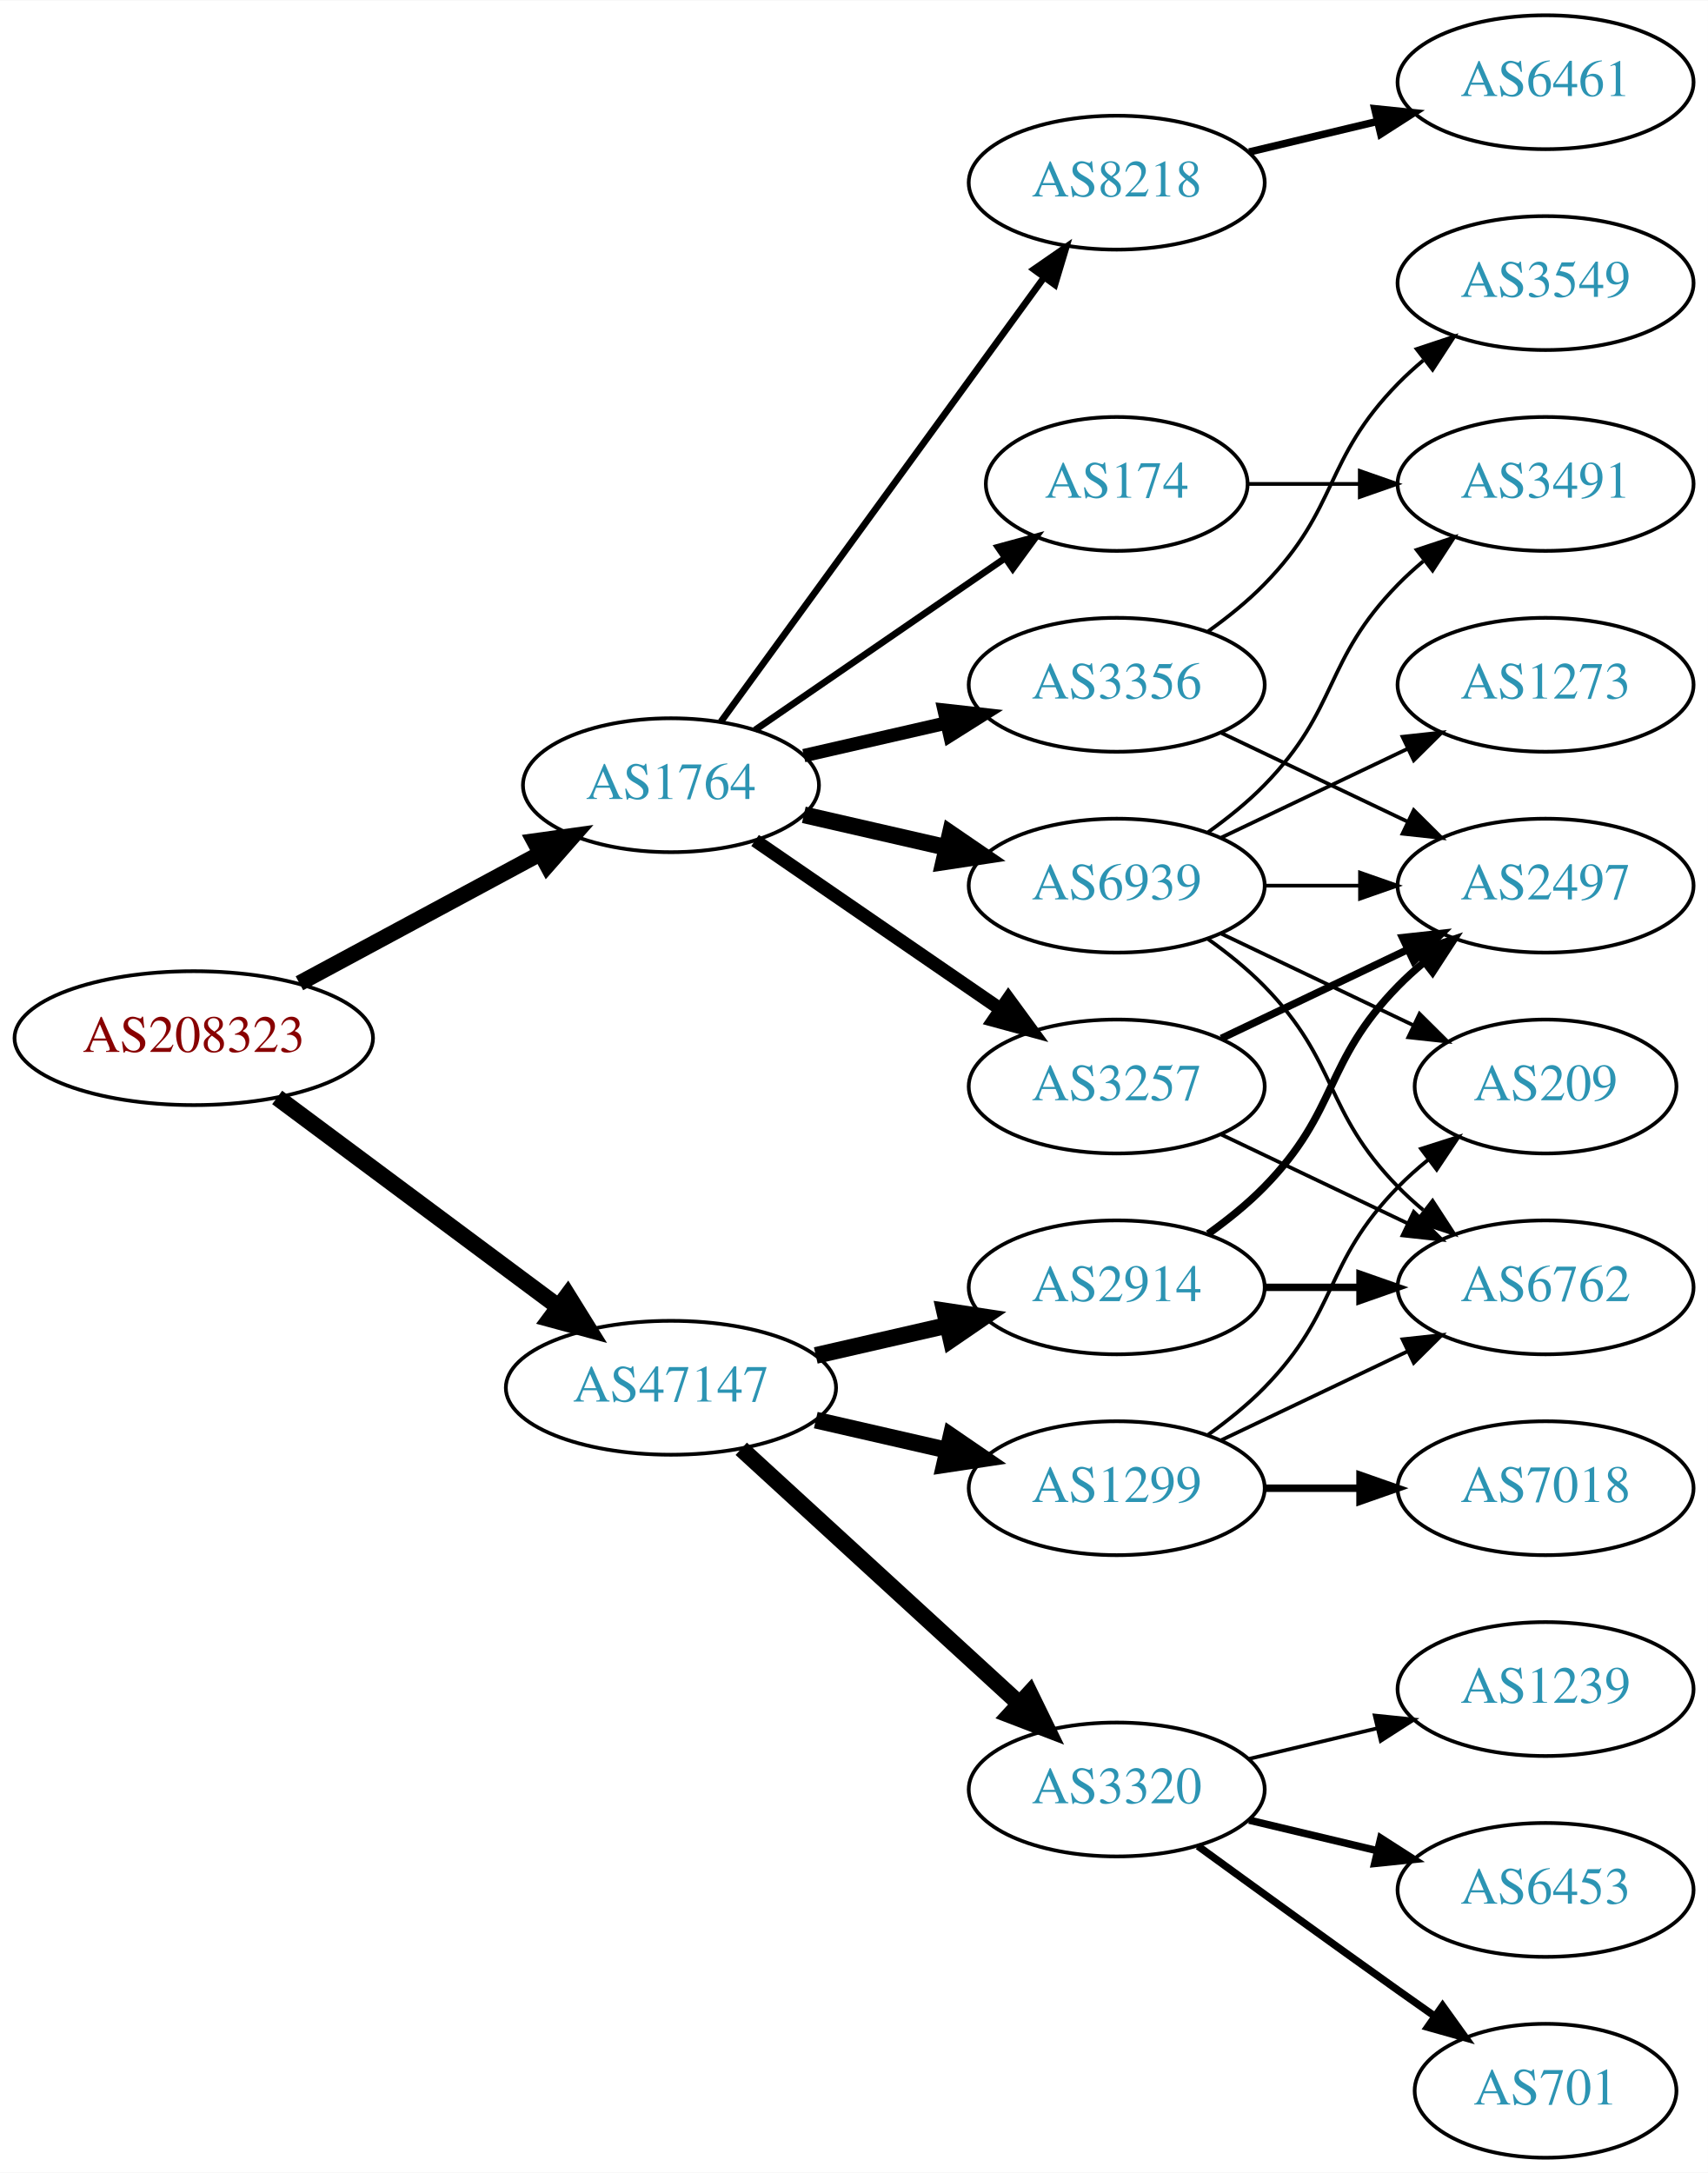
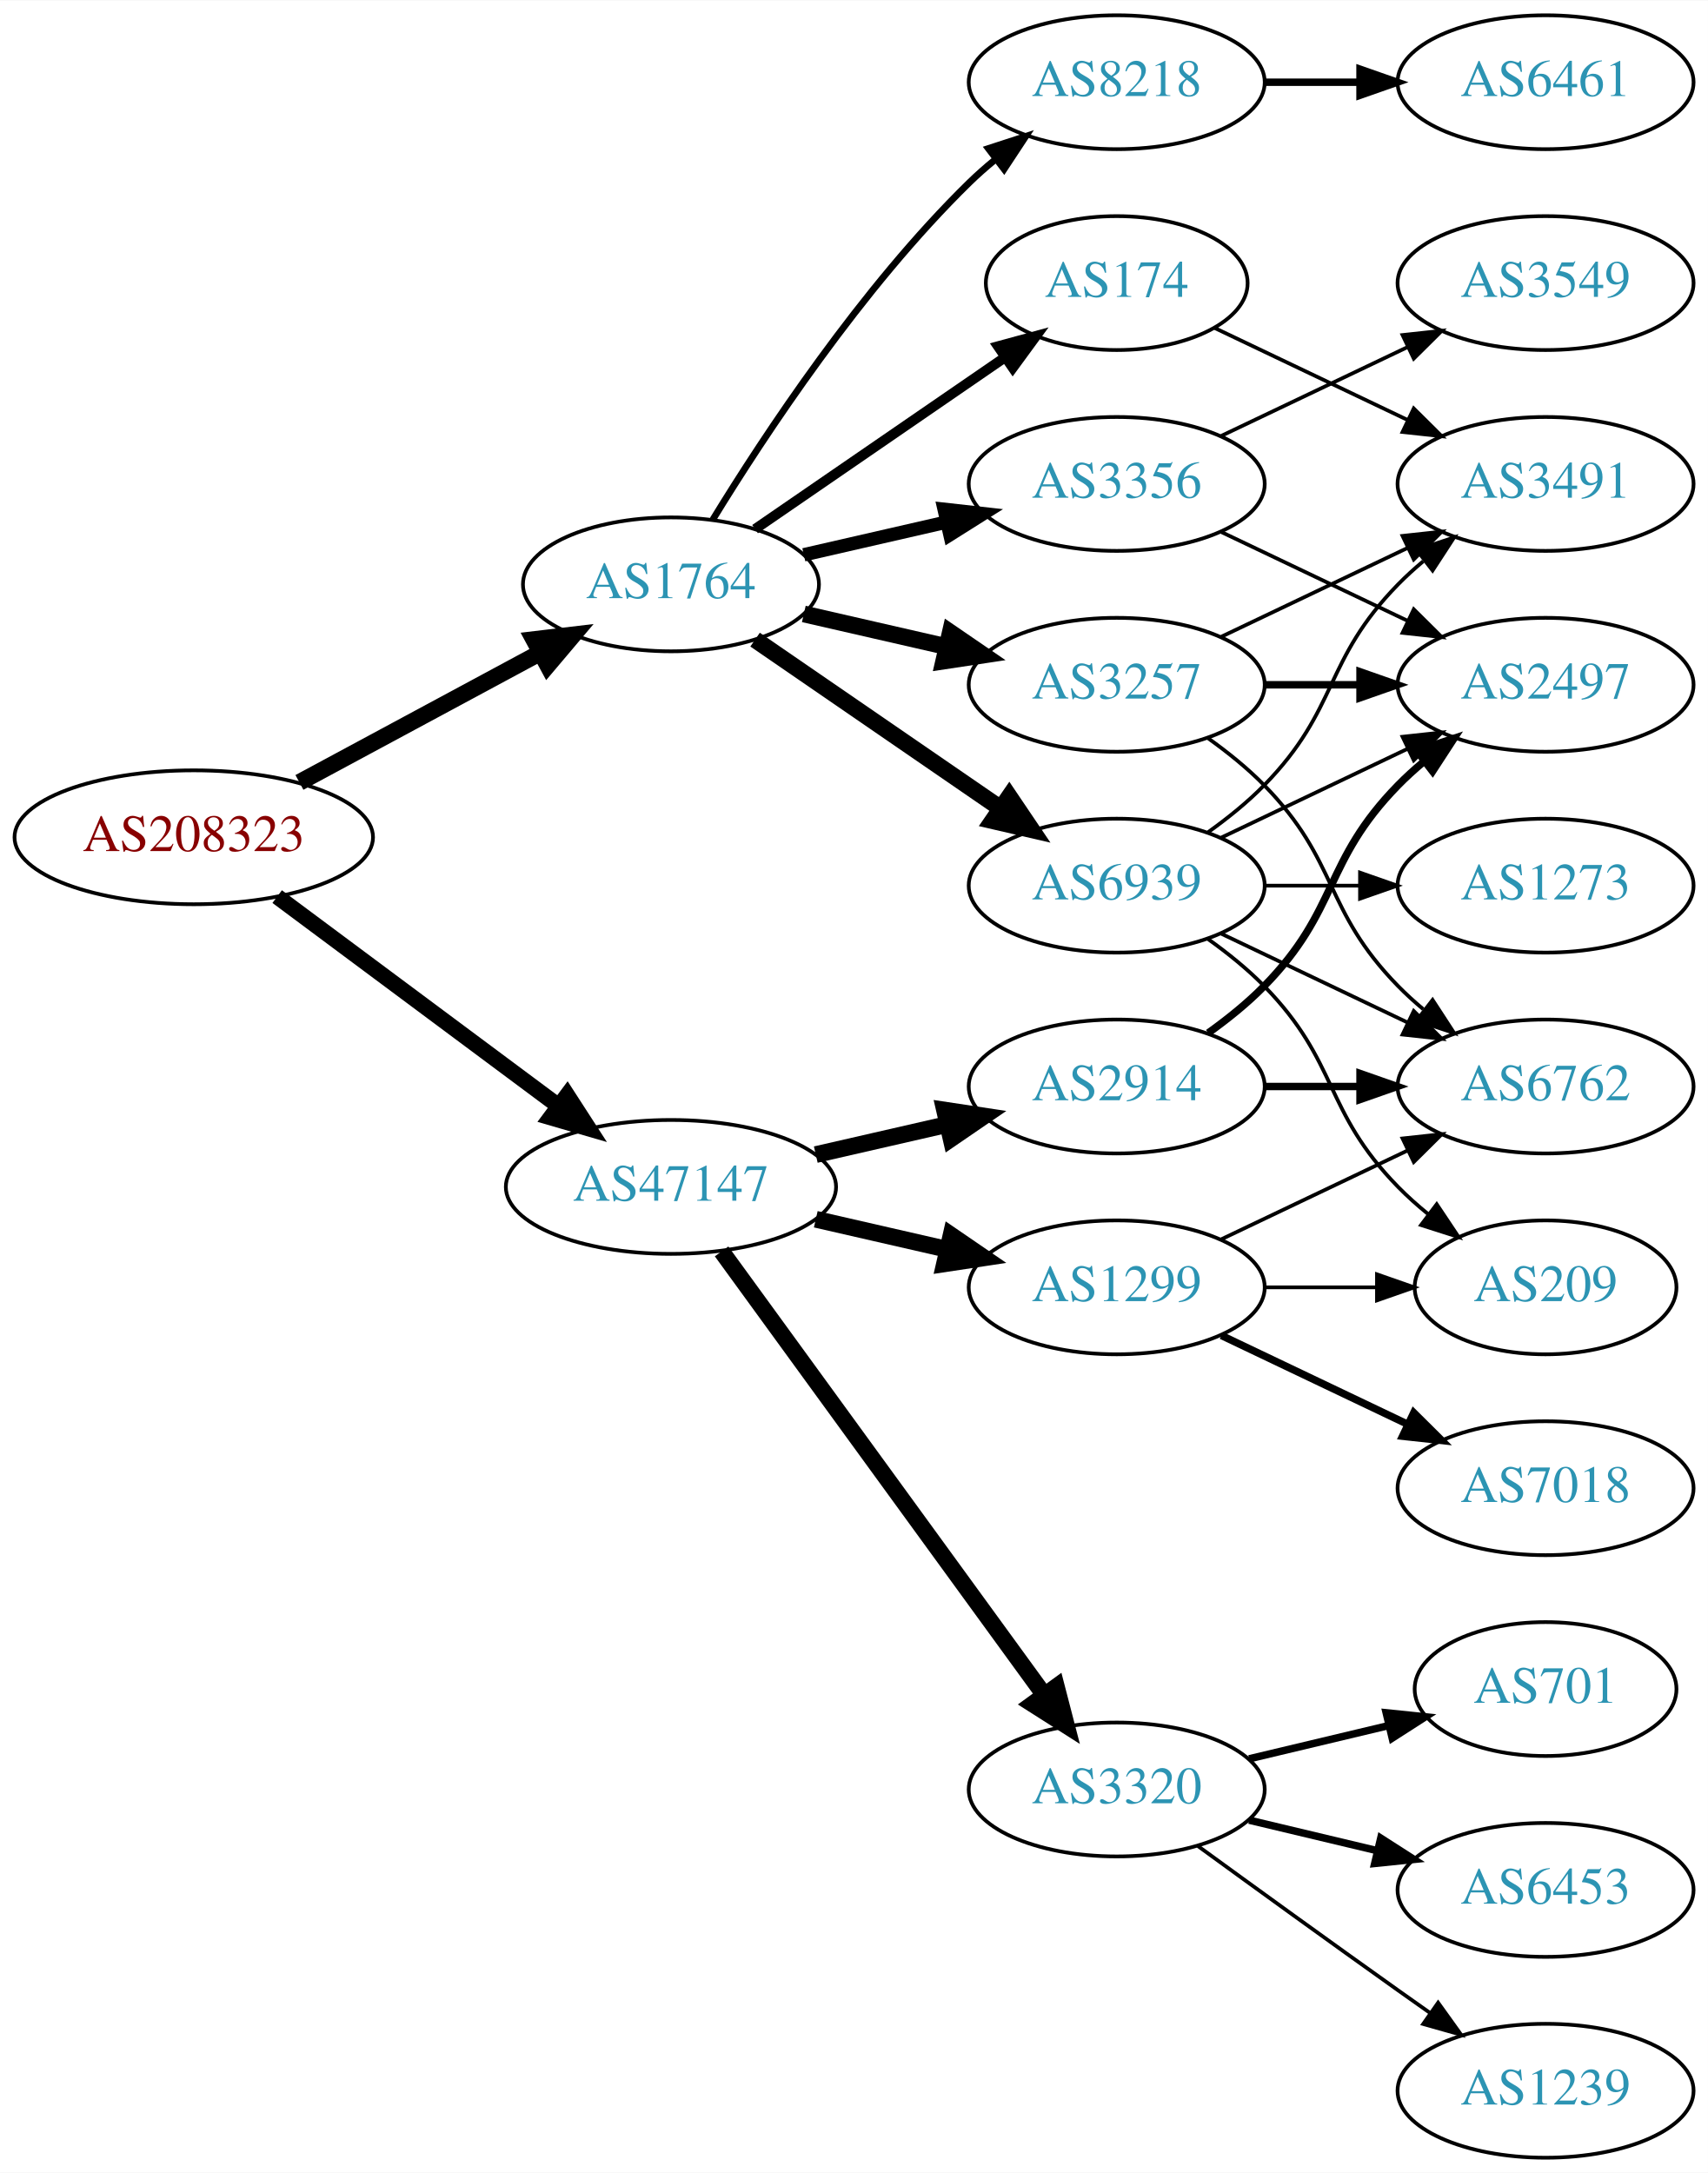
<svg xmlns="http://www.w3.org/2000/svg" xmlns:xlink="http://www.w3.org/1999/xlink" width="459pt" height="584pt" viewBox="0.00 0.00 459.17 584.00">
  <g id="graph0" class="graph" transform="scale(1 1) rotate(0) translate(4 580)">
    <polygon fill="white" stroke="none" points="-4,4 -4,-580 455.17,-580 455.17,4 -4,4" />
    <g id="node1" class="node">
      <g id="a_node1">
        <a xlink:href="/asn/208323" xlink:title="AS208323 ~ ZVR: 1254016365 [AT]">
-           <ellipse fill="#ffffff" stroke="black" cx="48.096" cy="-301" rx="48.192" ry="18" />
-           <text text-anchor="middle" x="48.096" y="-297.3" font-family="Times,serif" font-size="14.00" fill="#880000">AS208323</text>
+           <ellipse fill="#ffffff" stroke="black" cx="48.096" cy="-355" rx="48.192" ry="18" />
+           <text text-anchor="middle" x="48.096" y="-351.3" font-family="Times,serif" font-size="14.00" fill="#880000">AS208323</text>
        </a>
      </g>
    </g>
    <g id="node2" class="node">
      <g id="a_node2">
        <a xlink:href="/asn/1764" xlink:title="AS1764 ~ NEXTLAYER-AS [AT]">
-           <ellipse fill="#ffffff" stroke="black" cx="176.388" cy="-369" rx="39.794" ry="18" />
-           <text text-anchor="middle" x="176.388" y="-365.3" font-family="Times,serif" font-size="14.00" fill="#2c94b3">AS1764</text>
+           <ellipse fill="#ffffff" stroke="black" cx="176.388" cy="-423" rx="39.794" ry="18" />
+           <text text-anchor="middle" x="176.388" y="-419.3" font-family="Times,serif" font-size="14.00" fill="#2c94b3">AS1764</text>
        </a>
      </g>
    </g>
    <g id="edge1" class="edge">
-       <path fill="none" stroke="black" stroke-width="4.25" d="M76.499,-315.755C95.498,-325.985 120.934,-339.68 141.251,-350.62" />
-       <polygon fill="black" stroke="black" stroke-width="4.25" points="139.616,-353.963 150.184,-355.429 143.142,-347.414 139.616,-353.963" />
+       <path fill="none" stroke="black" stroke-width="4.5" d="M76.499,-369.755C95.498,-379.985 120.934,-393.68 141.251,-404.62" />
+       <polygon fill="black" stroke="black" stroke-width="4.5" points="139.512,-408.155 150.184,-409.429 143.246,-401.222 139.512,-408.155" />
    </g>
    <g id="node3" class="node">
      <g id="a_node3">
        <a xlink:href="/asn/47147" xlink:title="AS47147 ~ ANEXIA Internetdienstleistungs GmbH [AT]">
-           <ellipse fill="#ffffff" stroke="black" cx="176.388" cy="-207" rx="44.393" ry="18" />
-           <text text-anchor="middle" x="176.388" y="-203.3" font-family="Times,serif" font-size="14.00" fill="#2c94b3">AS47147</text>
+           <ellipse fill="#ffffff" stroke="black" cx="176.388" cy="-261" rx="44.393" ry="18" />
+           <text text-anchor="middle" x="176.388" y="-257.3" font-family="Times,serif" font-size="14.00" fill="#2c94b3">AS47147</text>
        </a>
      </g>
    </g>
    <g id="edge2" class="edge">
-       <path fill="none" stroke="black" stroke-width="4.5" d="M70.519,-285.054C91.328,-269.566 123.078,-245.934 146.192,-228.731" />
-       <polygon fill="black" stroke="black" stroke-width="4.5" points="148.609,-231.84 154.28,-222.71 143.907,-225.522 148.609,-231.84" />
+       <path fill="none" stroke="black" stroke-width="4.263" d="M70.519,-339.054C91.328,-323.566 123.078,-299.934 146.192,-282.731" />
+       <polygon fill="black" stroke="black" stroke-width="4.263" points="148.486,-285.673 154.28,-276.71 144.031,-279.689 148.486,-285.673" />
    </g>
    <g id="node4" class="node">
      <g id="a_node4">
-         <a xlink:href="/asn/174" xlink:title="AS174 ~ Cogent Communications [US]">
-           <ellipse fill="#ffffff" stroke="black" cx="296.23" cy="-450" rx="35.194" ry="18" />
-           <text text-anchor="middle" x="296.23" y="-446.3" font-family="Times,serif" font-size="14.00" fill="#2c94b3">AS174</text>
+         <a xlink:href="/asn/3257" xlink:title="AS3257 ~ GTT [DE]">
+           <ellipse fill="#ffffff" stroke="black" cx="296.23" cy="-396" rx="39.794" ry="18" />
+           <text text-anchor="middle" x="296.23" y="-392.3" font-family="Times,serif" font-size="14.00" fill="#2c94b3">AS3257</text>
        </a>
      </g>
    </g>
    <g id="edge3" class="edge">
-       <path fill="none" stroke="black" stroke-width="1.8" d="M199.002,-383.857C217.839,-396.805 245.319,-415.693 266.095,-429.973" />
-       <polygon fill="black" stroke="black" stroke-width="1.8" points="264.32,-433.001 274.543,-435.781 268.285,-427.232 264.32,-433.001" />
+       <path fill="none" stroke="black" stroke-width="4.5" d="M212.107,-415.045C224.107,-412.296 237.728,-409.175 250.42,-406.267" />
+       <polygon fill="black" stroke="black" stroke-width="4.5" points="251.484,-410.063 260.352,-403.991 249.725,-402.387 251.484,-410.063" />
    </g>
    <g id="node5" class="node">
      <g id="a_node5">
-         <a xlink:href="/asn/3257" xlink:title="AS3257 ~ GTT [DE]">
-           <ellipse fill="#ffffff" stroke="black" cx="296.23" cy="-288" rx="39.794" ry="18" />
-           <text text-anchor="middle" x="296.23" y="-284.3" font-family="Times,serif" font-size="14.00" fill="#2c94b3">AS3257</text>
+         <a xlink:href="/asn/174" xlink:title="AS174 ~ Cogent Communications [US]">
+           <ellipse fill="#ffffff" stroke="black" cx="296.23" cy="-504" rx="35.194" ry="18" />
+           <text text-anchor="middle" x="296.23" y="-500.3" font-family="Times,serif" font-size="14.00" fill="#2c94b3">AS174</text>
        </a>
      </g>
    </g>
    <g id="edge4" class="edge">
-       <path fill="none" stroke="black" stroke-width="3.6" d="M199.002,-354.143C217.49,-341.435 244.304,-323.005 264.934,-308.825" />
-       <polygon fill="black" stroke="black" stroke-width="3.6" points="267.096,-311.586 273.354,-303.037 263.13,-305.817 267.096,-311.586" />
+       <path fill="none" stroke="black" stroke-width="2.7" d="M199.002,-437.857C217.839,-450.805 245.319,-469.693 266.095,-483.973" />
+       <polygon fill="black" stroke="black" stroke-width="2.7" points="264.32,-487.001 274.543,-489.781 268.285,-481.232 264.32,-487.001" />
    </g>
    <g id="node6" class="node">
      <g id="a_node6">
-         <a xlink:href="/asn/3356" xlink:title="AS3356 ~ Level 3 Parent, LLC [US]">
-           <ellipse fill="#ffffff" stroke="black" cx="296.23" cy="-396" rx="39.794" ry="18" />
-           <text text-anchor="middle" x="296.23" y="-392.3" font-family="Times,serif" font-size="14.00" fill="#2c94b3">AS3356</text>
+         <a xlink:href="/asn/8218" xlink:title="AS8218 ~ legacy Neotelecoms [FR]">
+           <ellipse fill="#ffffff" stroke="black" cx="296.23" cy="-558" rx="39.794" ry="18" />
+           <text text-anchor="middle" x="296.23" y="-554.3" font-family="Times,serif" font-size="14.00" fill="#2c94b3">AS8218</text>
        </a>
      </g>
    </g>
    <g id="edge5" class="edge">
-       <path fill="none" stroke="black" stroke-width="3.6" d="M212.107,-376.955C224.107,-379.704 237.728,-382.825 250.42,-385.733" />
-       <polygon fill="black" stroke="black" stroke-width="3.6" points="249.823,-389.187 260.352,-388.009 251.386,-382.364 249.823,-389.187" />
+       <path fill="none" stroke="black" stroke-width="1.8" d="M187.653,-440.44C201.462,-462.991 227.651,-502.722 256.584,-531 258.724,-533.092 261.041,-535.137 263.441,-537.106" />
+       <polygon fill="black" stroke="black" stroke-width="1.8" points="261.708,-540.185 271.782,-543.464 265.951,-534.618 261.708,-540.185" />
    </g>
    <g id="node7" class="node">
      <g id="a_node7">
-         <a xlink:href="/asn/8218" xlink:title="AS8218 ~ legacy Neotelecoms [FR]">
-           <ellipse fill="#ffffff" stroke="black" cx="296.23" cy="-531" rx="39.794" ry="18" />
-           <text text-anchor="middle" x="296.23" y="-527.3" font-family="Times,serif" font-size="14.00" fill="#2c94b3">AS8218</text>
+         <a xlink:href="/asn/3356" xlink:title="AS3356 ~ Level 3 Parent, LLC [US]">
+           <ellipse fill="#ffffff" stroke="black" cx="296.23" cy="-450" rx="39.794" ry="18" />
+           <text text-anchor="middle" x="296.23" y="-446.3" font-family="Times,serif" font-size="14.00" fill="#2c94b3">AS3356</text>
        </a>
      </g>
    </g>
    <g id="edge6" class="edge">
-       <path fill="none" stroke="black" stroke-width="1.8" d="M189.776,-386.031C210.498,-414.517 252.301,-471.985 276.589,-505.374" />
-       <polygon fill="black" stroke="black" stroke-width="1.8" points="273.94,-507.682 282.653,-513.71 279.601,-503.564 273.94,-507.682" />
+       <path fill="none" stroke="black" stroke-width="3.6" d="M212.107,-430.955C224.107,-433.704 237.728,-436.825 250.42,-439.733" />
+       <polygon fill="black" stroke="black" stroke-width="3.6" points="249.823,-443.187 260.352,-442.009 251.386,-436.364 249.823,-443.187" />
    </g>
    <g id="node8" class="node">
      <g id="a_node8">
        <a xlink:href="/asn/6939" xlink:title="AS6939 ~ Hurricane Electric LLC [US]">
          <ellipse fill="#ffffff" stroke="black" cx="296.23" cy="-342" rx="39.794" ry="18" />
          <text text-anchor="middle" x="296.23" y="-338.3" font-family="Times,serif" font-size="14.00" fill="#2c94b3">AS6939</text>
        </a>
      </g>
    </g>
    <g id="edge7" class="edge">
-       <path fill="none" stroke="black" stroke-width="4.5" d="M212.107,-361.045C224.107,-358.296 237.728,-355.175 250.42,-352.267" />
-       <polygon fill="black" stroke="black" stroke-width="4.5" points="251.484,-356.063 260.352,-349.991 249.725,-348.387 251.484,-356.063" />
+       <path fill="none" stroke="black" stroke-width="4.5" d="M199.002,-408.143C217.49,-395.435 244.304,-377.005 264.934,-362.825" />
+       <polygon fill="black" stroke="black" stroke-width="4.5" points="267.343,-365.946 273.354,-357.037 262.883,-359.456 267.343,-365.946" />
    </g>
    <g id="node14" class="node">
      <g id="a_node14">
-         <a xlink:href="/asn/1299" xlink:title="AS1299 ~ Telia Carrier [EU]">
-           <ellipse fill="#ffffff" stroke="black" cx="296.23" cy="-180" rx="39.794" ry="18" />
-           <text text-anchor="middle" x="296.23" y="-176.3" font-family="Times,serif" font-size="14.00" fill="#2c94b3">AS1299</text>
-         </a>
-       </g>
-     </g>
-     <g id="edge14" class="edge">
-       <path fill="none" stroke="black" stroke-width="4.5" d="M215.322,-198.308C226.563,-195.733 238.976,-192.889 250.599,-190.226" />
-       <polygon fill="black" stroke="black" stroke-width="4.5" points="251.692,-194.015 260.56,-187.943 249.934,-186.339 251.692,-194.015" />
+         <a xlink:href="/asn/2914" xlink:title="AS2914 ~ NTT America, Inc. [US]">
+           <ellipse fill="#ffffff" stroke="black" cx="296.23" cy="-288" rx="39.794" ry="18" />
+           <text text-anchor="middle" x="296.23" y="-284.3" font-family="Times,serif" font-size="14.00" fill="#2c94b3">AS2914</text>
+         </a>
+       </g>
+     </g>
+     <g id="edge15" class="edge">
+       <path fill="none" stroke="black" stroke-width="4.5" d="M215.322,-269.692C226.563,-272.267 238.976,-275.111 250.599,-277.774" />
+       <polygon fill="black" stroke="black" stroke-width="4.5" points="249.934,-281.661 260.56,-280.057 251.692,-273.985 249.934,-281.661" />
    </g>
    <g id="node15" class="node">
      <g id="a_node15">
        <a xlink:href="/asn/3320" xlink:title="AS3320 ~ DTAG [DE]">
          <ellipse fill="#ffffff" stroke="black" cx="296.23" cy="-99" rx="39.794" ry="18" />
          <text text-anchor="middle" x="296.23" y="-95.3" font-family="Times,serif" font-size="14.00" fill="#2c94b3">AS3320</text>
        </a>
      </g>
    </g>
-     <g id="edge15" class="edge">
-       <path fill="none" stroke="black" stroke-width="4.5" d="M195.285,-190.597C215.214,-172.333 247.571,-142.678 270.048,-122.079" />
-       <polygon fill="black" stroke="black" stroke-width="4.5" points="272.838,-124.863 277.55,-115.203 267.517,-119.057 272.838,-124.863" />
+     <g id="edge16" class="edge">
+       <path fill="none" stroke="black" stroke-width="4.5" d="M189.999,-243.663C210.82,-215.04 252.482,-157.767 276.671,-124.514" />
+       <polygon fill="black" stroke="black" stroke-width="4.5" points="280.011,-126.615 282.71,-116.212 273.643,-121.983 280.011,-126.615" />
    </g>
    <g id="node16" class="node">
      <g id="a_node16">
-         <a xlink:href="/asn/2914" xlink:title="AS2914 ~ NTT America, Inc. [US]">
+         <a xlink:href="/asn/1299" xlink:title="AS1299 ~ Telia Carrier [EU]">
          <ellipse fill="#ffffff" stroke="black" cx="296.23" cy="-234" rx="39.794" ry="18" />
-           <text text-anchor="middle" x="296.23" y="-230.3" font-family="Times,serif" font-size="14.00" fill="#2c94b3">AS2914</text>
-         </a>
-       </g>
-     </g>
-     <g id="edge16" class="edge">
-       <path fill="none" stroke="black" stroke-width="4.5" d="M215.322,-215.692C226.563,-218.267 238.976,-221.111 250.599,-223.774" />
-       <polygon fill="black" stroke="black" stroke-width="4.5" points="249.934,-227.661 260.56,-226.057 251.692,-219.985 249.934,-227.661" />
+           <text text-anchor="middle" x="296.23" y="-230.3" font-family="Times,serif" font-size="14.00" fill="#2c94b3">AS1299</text>
+         </a>
+       </g>
+     </g>
+     <g id="edge17" class="edge">
+       <path fill="none" stroke="black" stroke-width="4.5" d="M215.322,-252.308C226.563,-249.733 238.976,-246.889 250.599,-244.226" />
+       <polygon fill="black" stroke="black" stroke-width="4.5" points="251.692,-248.015 260.56,-241.943 249.934,-240.339 251.692,-248.015" />
    </g>
    <g id="node9" class="node">
      <g id="a_node9">
+         <a xlink:href="/asn/6762" xlink:title="AS6762 ~ TELECOM ITALIA SPARKLE S.p.A. [IT]">
+           <ellipse fill="#ffffff" stroke="black" cx="411.523" cy="-288" rx="39.794" ry="18" />
+           <text text-anchor="middle" x="411.523" y="-284.3" font-family="Times,serif" font-size="14.00" fill="#2c94b3">AS6762</text>
+         </a>
+       </g>
+     </g>
+     <g id="edge8" class="edge">
+       <path fill="none" stroke="black" d="M320.824,-381.611C326.08,-377.852 331.412,-373.563 335.877,-369 356.049,-348.383 351.704,-335.617 371.877,-315 373.969,-312.861 376.253,-310.782 378.63,-308.79" />
+       <polygon fill="black" stroke="black" points="381.148,-311.268 386.929,-302.389 376.873,-305.725 381.148,-311.268" />
+     </g>
+     <g id="node10" class="node">
+       <g id="a_node10">
+         <a xlink:href="/asn/2497" xlink:title="AS2497 ~ Internet Initiative Japan Inc. [JP]">
+           <ellipse fill="#ffffff" stroke="black" cx="411.523" cy="-396" rx="39.794" ry="18" />
+           <text text-anchor="middle" x="411.523" y="-392.3" font-family="Times,serif" font-size="14.00" fill="#2c94b3">AS2497</text>
+         </a>
+       </g>
+     </g>
+     <g id="edge9" class="edge">
+       <path fill="none" stroke="black" stroke-width="2" d="M335.902,-396C344.105,-396 352.869,-396 361.401,-396" />
+       <polygon fill="black" stroke="black" stroke-width="2" points="361.641,-399.5 371.641,-396 361.641,-392.5 361.641,-399.5" />
+     </g>
+     <g id="node11" class="node">
+       <g id="a_node11">
        <a xlink:href="/asn/3491" xlink:title="AS3491 ~ PCCW Global, Inc. [US]">
          <ellipse fill="#ffffff" stroke="black" cx="411.523" cy="-450" rx="39.794" ry="18" />
          <text text-anchor="middle" x="411.523" y="-446.3" font-family="Times,serif" font-size="14.00" fill="#2c94b3">AS3491</text>
        </a>
      </g>
    </g>
-     <g id="edge8" class="edge">
-       <path fill="none" stroke="black" d="M331.529,-450C340.906,-450 351.257,-450 361.291,-450" />
-       <polygon fill="black" stroke="black" points="361.58,-453.5 371.58,-450 361.58,-446.5 361.58,-453.5" />
-     </g>
-     <g id="node10" class="node">
-       <g id="a_node10">
-         <a xlink:href="/asn/2497" xlink:title="AS2497 ~ Internet Initiative Japan Inc. [JP]">
-           <ellipse fill="#ffffff" stroke="black" cx="411.523" cy="-342" rx="39.794" ry="18" />
-           <text text-anchor="middle" x="411.523" y="-338.3" font-family="Times,serif" font-size="14.00" fill="#2c94b3">AS2497</text>
-         </a>
-       </g>
-     </g>
-     <g id="edge9" class="edge">
-       <path fill="none" stroke="black" stroke-width="2" d="M324.367,-300.934C339.361,-308.081 358.182,-317.052 374.405,-324.785" />
-       <polygon fill="black" stroke="black" stroke-width="2" points="373.075,-328.028 383.608,-329.171 376.087,-321.709 373.075,-328.028" />
-     </g>
-     <g id="node11" class="node">
-       <g id="a_node11">
-         <a xlink:href="/asn/6762" xlink:title="AS6762 ~ TELECOM ITALIA SPARKLE S.p.A. [IT]">
-           <ellipse fill="#ffffff" stroke="black" cx="411.523" cy="-234" rx="39.794" ry="18" />
-           <text text-anchor="middle" x="411.523" y="-230.3" font-family="Times,serif" font-size="14.00" fill="#2c94b3">AS6762</text>
-         </a>
-       </g>
-     </g>
    <g id="edge10" class="edge">
-       <path fill="none" stroke="black" d="M324.367,-275.066C339.361,-267.919 358.182,-258.948 374.405,-251.215" />
-       <polygon fill="black" stroke="black" points="376.087,-254.291 383.608,-246.829 373.075,-247.972 376.087,-254.291" />
-     </g>
-     <g id="edge12" class="edge">
-       <path fill="none" stroke="black" d="M324.367,-383.066C339.361,-375.919 358.182,-366.948 374.405,-359.215" />
-       <polygon fill="black" stroke="black" points="376.087,-362.291 383.608,-354.829 373.075,-355.972 376.087,-362.291" />
+       <path fill="none" stroke="black" d="M324.367,-408.934C339.361,-416.081 358.182,-425.052 374.405,-432.785" />
+       <polygon fill="black" stroke="black" points="373.075,-436.028 383.608,-437.171 376.087,-429.709 373.075,-436.028" />
+     </g>
+     <g id="edge14" class="edge">
+       <path fill="none" stroke="black" d="M322.655,-491.881C337.958,-484.587 357.681,-475.186 374.563,-467.14" />
+       <polygon fill="black" stroke="black" points="376.082,-470.293 383.604,-462.831 373.071,-463.974 376.082,-470.293" />
    </g>
    <g id="node12" class="node">
      <g id="a_node12">
+         <a xlink:href="/asn/6461" xlink:title="AS6461 ~ Zayo Bandwidth [US]">
+           <ellipse fill="#ffffff" stroke="black" cx="411.523" cy="-558" rx="39.794" ry="18" />
+           <text text-anchor="middle" x="411.523" y="-554.3" font-family="Times,serif" font-size="14.00" fill="#2c94b3">AS6461</text>
+         </a>
+       </g>
+     </g>
+     <g id="edge11" class="edge">
+       <path fill="none" stroke="black" stroke-width="2" d="M335.902,-558C344.105,-558 352.869,-558 361.401,-558" />
+       <polygon fill="black" stroke="black" stroke-width="2" points="361.641,-561.5 371.641,-558 361.641,-554.5 361.641,-561.5" />
+     </g>
+     <g id="edge12" class="edge">
+       <path fill="none" stroke="black" d="M324.367,-437.066C339.361,-429.919 358.182,-420.948 374.405,-413.215" />
+       <polygon fill="black" stroke="black" points="376.087,-416.291 383.608,-408.829 373.075,-409.972 376.087,-416.291" />
+     </g>
+     <g id="node13" class="node">
+       <g id="a_node13">
        <a xlink:href="/asn/3549" xlink:title="AS3549 ~ Level 3 Parent, LLC [US]">
          <ellipse fill="#ffffff" stroke="black" cx="411.523" cy="-504" rx="39.794" ry="18" />
          <text text-anchor="middle" x="411.523" y="-500.3" font-family="Times,serif" font-size="14.00" fill="#2c94b3">AS3549</text>
        </a>
      </g>
    </g>
-     <g id="edge11" class="edge">
-       <path fill="none" stroke="black" d="M320.824,-410.389C326.08,-414.148 331.412,-418.437 335.877,-423 356.049,-443.617 351.704,-456.383 371.877,-477 373.969,-479.139 376.253,-481.218 378.63,-483.21" />
-       <polygon fill="black" stroke="black" points="376.873,-486.275 386.929,-489.611 381.148,-480.732 376.873,-486.275" />
-     </g>
-     <g id="node13" class="node">
-       <g id="a_node13">
-         <a xlink:href="/asn/6461" xlink:title="AS6461 ~ Zayo Bandwidth [US]">
-           <ellipse fill="#ffffff" stroke="black" cx="411.523" cy="-558" rx="39.794" ry="18" />
-           <text text-anchor="middle" x="411.523" y="-554.3" font-family="Times,serif" font-size="14.00" fill="#2c94b3">AS6461</text>
-         </a>
-       </g>
-     </g>
    <g id="edge13" class="edge">
-       <path fill="none" stroke="black" stroke-width="2" d="M331.837,-539.248C342.709,-541.838 354.863,-544.735 366.305,-547.462" />
-       <polygon fill="black" stroke="black" stroke-width="2" points="365.589,-550.889 376.128,-549.803 367.212,-544.08 365.589,-550.889" />
-     </g>
-     <g id="edge25" class="edge">
+       <path fill="none" stroke="black" d="M324.367,-462.934C339.361,-470.081 358.182,-479.052 374.405,-486.785" />
+       <polygon fill="black" stroke="black" points="373.075,-490.028 383.608,-491.171 376.087,-483.709 373.075,-490.028" />
+     </g>
+     <g id="edge27" class="edge">
+       <path fill="none" stroke="black" d="M324.367,-329.066C339.361,-321.919 358.182,-312.948 374.405,-305.215" />
+       <polygon fill="black" stroke="black" points="376.087,-308.291 383.608,-300.829 373.075,-301.972 376.087,-308.291" />
+     </g>
+     <g id="edge29" class="edge">
+       <path fill="none" stroke="black" d="M324.367,-354.934C339.361,-362.081 358.182,-371.052 374.405,-378.785" />
+       <polygon fill="black" stroke="black" points="373.075,-382.028 383.608,-383.171 376.087,-375.709 373.075,-382.028" />
+     </g>
+     <g id="edge26" class="edge">
      <path fill="none" stroke="black" d="M320.824,-356.389C326.08,-360.148 331.412,-364.437 335.877,-369 356.049,-389.617 351.704,-402.383 371.877,-423 373.969,-425.139 376.253,-427.218 378.63,-429.21" />
      <polygon fill="black" stroke="black" points="376.873,-432.275 386.929,-435.611 381.148,-426.732 376.873,-432.275" />
-     </g>
-     <g id="edge28" class="edge">
-       <path fill="none" stroke="black" d="M335.902,-342C344.105,-342 352.869,-342 361.401,-342" />
-       <polygon fill="black" stroke="black" points="361.641,-345.5 371.641,-342 361.641,-338.5 361.641,-345.5" />
-     </g>
-     <g id="edge29" class="edge">
-       <path fill="none" stroke="black" d="M320.824,-327.611C326.08,-323.852 331.412,-319.563 335.877,-315 356.049,-294.383 351.704,-281.617 371.877,-261 373.969,-258.861 376.253,-256.782 378.63,-254.79" />
-       <polygon fill="black" stroke="black" points="381.148,-257.268 386.929,-248.389 376.873,-251.725 381.148,-257.268" />
    </g>
    <g id="node21" class="node">
      <g id="a_node21">
        <a xlink:href="/asn/209" xlink:title="AS209 ~ CenturyLink Communications, LLC [US]">
-           <ellipse fill="#ffffff" stroke="black" cx="411.523" cy="-288" rx="35.194" ry="18" />
-           <text text-anchor="middle" x="411.523" y="-284.3" font-family="Times,serif" font-size="14.00" fill="#2c94b3">AS209</text>
-         </a>
-       </g>
-     </g>
-     <g id="edge27" class="edge">
-       <path fill="none" stroke="black" d="M324.367,-329.066C339.798,-321.71 359.284,-312.423 375.819,-304.541" />
-       <polygon fill="black" stroke="black" points="377.64,-307.551 385.161,-300.089 374.628,-301.232 377.64,-307.551" />
+           <ellipse fill="#ffffff" stroke="black" cx="411.523" cy="-234" rx="35.194" ry="18" />
+           <text text-anchor="middle" x="411.523" y="-230.3" font-family="Times,serif" font-size="14.00" fill="#2c94b3">AS209</text>
+         </a>
+       </g>
+     </g>
+     <g id="edge28" class="edge">
+       <path fill="none" stroke="black" d="M320.824,-327.611C326.08,-323.852 331.412,-319.563 335.877,-315 356.049,-294.383 351.704,-281.617 371.877,-261 374.356,-258.466 377.102,-256.017 379.955,-253.696" />
+       <polygon fill="black" stroke="black" points="382.257,-256.343 388.14,-247.532 378.046,-250.752 382.257,-256.343" />
    </g>
    <g id="node22" class="node">
      <g id="a_node22">
        <a xlink:href="/asn/1273" xlink:title="AS1273 ~ Vodafone Group PLC [EU]">
-           <ellipse fill="#ffffff" stroke="black" cx="411.523" cy="-396" rx="39.794" ry="18" />
-           <text text-anchor="middle" x="411.523" y="-392.3" font-family="Times,serif" font-size="14.00" fill="#2c94b3">AS1273</text>
-         </a>
-       </g>
-     </g>
-     <g id="edge26" class="edge">
-       <path fill="none" stroke="black" d="M324.367,-354.934C339.361,-362.081 358.182,-371.052 374.405,-378.785" />
-       <polygon fill="black" stroke="black" points="373.075,-382.028 383.608,-383.171 376.087,-375.709 373.075,-382.028" />
+           <ellipse fill="#ffffff" stroke="black" cx="411.523" cy="-342" rx="39.794" ry="18" />
+           <text text-anchor="middle" x="411.523" y="-338.3" font-family="Times,serif" font-size="14.00" fill="#2c94b3">AS1273</text>
+         </a>
+       </g>
+     </g>
+     <g id="edge30" class="edge">
+       <path fill="none" stroke="black" d="M335.902,-342C344.105,-342 352.869,-342 361.401,-342" />
+       <polygon fill="black" stroke="black" points="361.641,-345.5 371.641,-342 361.641,-338.5 361.641,-345.5" />
+     </g>
+     <g id="edge18" class="edge">
+       <path fill="none" stroke="black" stroke-width="2" d="M335.902,-288C344.105,-288 352.869,-288 361.401,-288" />
+       <polygon fill="black" stroke="black" stroke-width="2" points="361.641,-291.5 371.641,-288 361.641,-284.5 361.641,-291.5" />
+     </g>
+     <g id="edge19" class="edge">
+       <path fill="none" stroke="black" stroke-width="2" d="M320.824,-302.389C326.08,-306.148 331.412,-310.437 335.877,-315 356.049,-335.617 351.704,-348.383 371.877,-369 373.969,-371.139 376.253,-373.218 378.63,-375.21" />
+       <polygon fill="black" stroke="black" stroke-width="2" points="376.873,-378.275 386.929,-381.611 381.148,-372.732 376.873,-378.275" />
+     </g>
+     <g id="node17" class="node">
+       <g id="a_node17">
+         <a xlink:href="/asn/6453" xlink:title="AS6453 ~ TATA COMMUNICATIONS (AMERICA) INC [US]">
+           <ellipse fill="#ffffff" stroke="black" cx="411.523" cy="-72" rx="39.794" ry="18" />
+           <text text-anchor="middle" x="411.523" y="-68.3" font-family="Times,serif" font-size="14.00" fill="#2c94b3">AS6453</text>
+         </a>
+       </g>
+     </g>
+     <g id="edge20" class="edge">
+       <path fill="none" stroke="black" stroke-width="2" d="M331.837,-90.752C342.709,-88.162 354.863,-85.265 366.305,-82.538" />
+       <polygon fill="black" stroke="black" stroke-width="2" points="367.212,-85.92 376.128,-80.197 365.589,-79.111 367.212,-85.92" />
+     </g>
+     <g id="node18" class="node">
+       <g id="a_node18">
+         <a xlink:href="/asn/1239" xlink:title="AS1239 ~ Sprint [US]">
+           <ellipse fill="#ffffff" stroke="black" cx="411.523" cy="-18" rx="39.794" ry="18" />
+           <text text-anchor="middle" x="411.523" y="-14.3" font-family="Times,serif" font-size="14.00" fill="#2c94b3">AS1239</text>
+         </a>
+       </g>
+     </g>
+     <g id="edge21" class="edge">
+       <path fill="none" stroke="black" d="M318.078,-83.778C333.012,-72.909 353.626,-57.975 371.877,-45 374.697,-42.995 377.64,-40.915 380.588,-38.841" />
+       <polygon fill="black" stroke="black" points="382.634,-41.681 388.813,-33.074 378.616,-35.95 382.634,-41.681" />
+     </g>
+     <g id="node19" class="node">
+       <g id="a_node19">
+         <a xlink:href="/asn/701" xlink:title="AS701 ~ UUNET [US]">
+           <ellipse fill="#ffffff" stroke="black" cx="411.523" cy="-126" rx="35.194" ry="18" />
+           <text text-anchor="middle" x="411.523" y="-122.3" font-family="Times,serif" font-size="14.00" fill="#2c94b3">AS701</text>
+         </a>
+       </g>
    </g>
    <g id="edge22" class="edge">
-       <path fill="none" stroke="black" d="M324.367,-192.934C339.361,-200.081 358.182,-209.052 374.405,-216.785" />
-       <polygon fill="black" stroke="black" points="373.075,-220.028 383.608,-221.171 376.087,-213.709 373.075,-220.028" />
+       <path fill="none" stroke="black" stroke-width="2" d="M331.837,-107.248C343.632,-110.058 356.937,-113.229 369.204,-116.153" />
+       <polygon fill="black" stroke="black" stroke-width="2" points="368.67,-119.624 379.209,-118.537 370.293,-112.814 368.67,-119.624" />
+     </g>
+     <g id="edge23" class="edge">
+       <path fill="none" stroke="black" d="M324.367,-246.934C339.361,-254.081 358.182,-263.052 374.405,-270.785" />
+       <polygon fill="black" stroke="black" points="373.075,-274.028 383.608,-275.171 376.087,-267.709 373.075,-274.028" />
    </g>
    <g id="node20" class="node">
      <g id="a_node20">
        <a xlink:href="/asn/7018" xlink:title="AS7018 ~ AT&amp;T Services, Inc. [US]">
          <ellipse fill="#ffffff" stroke="black" cx="411.523" cy="-180" rx="39.794" ry="18" />
          <text text-anchor="middle" x="411.523" y="-176.3" font-family="Times,serif" font-size="14.00" fill="#2c94b3">AS7018</text>
        </a>
      </g>
    </g>
-     <g id="edge23" class="edge">
-       <path fill="none" stroke="black" stroke-width="2" d="M335.902,-180C344.105,-180 352.869,-180 361.401,-180" />
-       <polygon fill="black" stroke="black" stroke-width="2" points="361.641,-183.5 371.641,-180 361.641,-176.5 361.641,-183.5" />
-     </g>
    <g id="edge24" class="edge">
-       <path fill="none" stroke="black" d="M320.824,-194.389C326.08,-198.148 331.412,-202.437 335.877,-207 356.049,-227.617 351.704,-240.383 371.877,-261 374.356,-263.534 377.102,-265.983 379.955,-268.304" />
-       <polygon fill="black" stroke="black" points="378.046,-271.248 388.14,-274.468 382.257,-265.657 378.046,-271.248" />
-     </g>
-     <g id="node17" class="node">
-       <g id="a_node17">
-         <a xlink:href="/asn/6453" xlink:title="AS6453 ~ TATA COMMUNICATIONS (AMERICA) INC [US]">
-           <ellipse fill="#ffffff" stroke="black" cx="411.523" cy="-72" rx="39.794" ry="18" />
-           <text text-anchor="middle" x="411.523" y="-68.3" font-family="Times,serif" font-size="14.00" fill="#2c94b3">AS6453</text>
-         </a>
-       </g>
-     </g>
-     <g id="edge17" class="edge">
-       <path fill="none" stroke="black" stroke-width="2" d="M331.837,-90.752C342.709,-88.162 354.863,-85.265 366.305,-82.538" />
-       <polygon fill="black" stroke="black" stroke-width="2" points="367.212,-85.92 376.128,-80.197 365.589,-79.111 367.212,-85.92" />
-     </g>
-     <g id="node18" class="node">
-       <g id="a_node18">
-         <a xlink:href="/asn/701" xlink:title="AS701 ~ UUNET [US]">
-           <ellipse fill="#ffffff" stroke="black" cx="411.523" cy="-18" rx="35.194" ry="18" />
-           <text text-anchor="middle" x="411.523" y="-14.3" font-family="Times,serif" font-size="14.00" fill="#2c94b3">AS701</text>
-         </a>
-       </g>
-     </g>
-     <g id="edge18" class="edge">
-       <path fill="none" stroke="black" stroke-width="2" d="M318.078,-83.778C333.012,-72.909 353.626,-57.975 371.877,-45 375.087,-42.718 378.456,-40.339 381.811,-37.982" />
-       <polygon fill="black" stroke="black" stroke-width="2" points="383.839,-40.834 390.021,-32.23 379.823,-35.101 383.839,-40.834" />
-     </g>
-     <g id="node19" class="node">
-       <g id="a_node19">
-         <a xlink:href="/asn/1239" xlink:title="AS1239 ~ Sprint [US]">
-           <ellipse fill="#ffffff" stroke="black" cx="411.523" cy="-126" rx="39.794" ry="18" />
-           <text text-anchor="middle" x="411.523" y="-122.3" font-family="Times,serif" font-size="14.00" fill="#2c94b3">AS1239</text>
-         </a>
-       </g>
-     </g>
-     <g id="edge19" class="edge">
-       <path fill="none" stroke="black" d="M331.837,-107.248C342.709,-109.838 354.863,-112.735 366.305,-115.462" />
-       <polygon fill="black" stroke="black" points="365.589,-118.889 376.128,-117.803 367.212,-112.08 365.589,-118.889" />
-     </g>
-     <g id="edge20" class="edge">
-       <path fill="none" stroke="black" stroke-width="2" d="M320.824,-248.389C326.08,-252.148 331.412,-256.437 335.877,-261 356.049,-281.617 351.704,-294.383 371.877,-315 373.969,-317.139 376.253,-319.218 378.63,-321.21" />
-       <polygon fill="black" stroke="black" stroke-width="2" points="376.873,-324.275 386.929,-327.611 381.148,-318.732 376.873,-324.275" />
-     </g>
-     <g id="edge21" class="edge">
-       <path fill="none" stroke="black" stroke-width="2" d="M335.902,-234C344.105,-234 352.869,-234 361.401,-234" />
-       <polygon fill="black" stroke="black" stroke-width="2" points="361.641,-237.5 371.641,-234 361.641,-230.5 361.641,-237.5" />
+       <path fill="none" stroke="black" stroke-width="2" d="M324.367,-221.066C339.361,-213.919 358.182,-204.948 374.405,-197.215" />
+       <polygon fill="black" stroke="black" stroke-width="2" points="376.087,-200.291 383.608,-192.829 373.075,-193.972 376.087,-200.291" />
+     </g>
+     <g id="edge25" class="edge">
+       <path fill="none" stroke="black" d="M335.902,-234C345.608,-234 356.098,-234 366.061,-234" />
+       <polygon fill="black" stroke="black" points="366.198,-237.5 376.198,-234 366.198,-230.5 366.198,-237.5" />
    </g>
  </g>
</svg>
